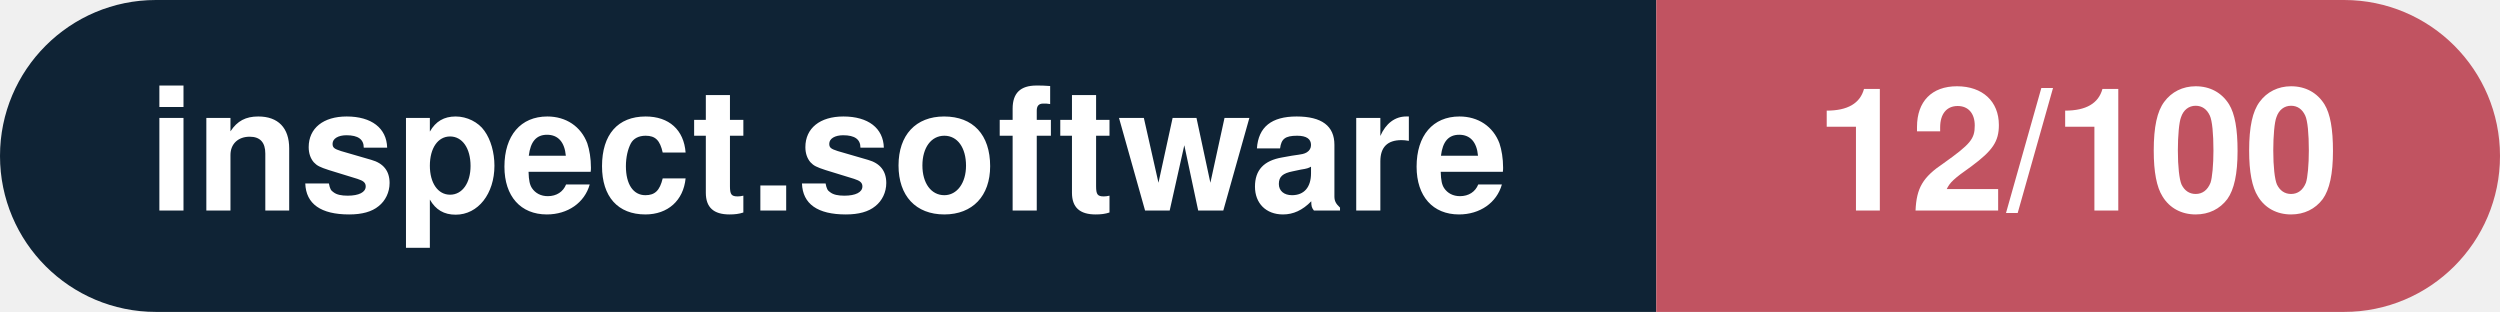
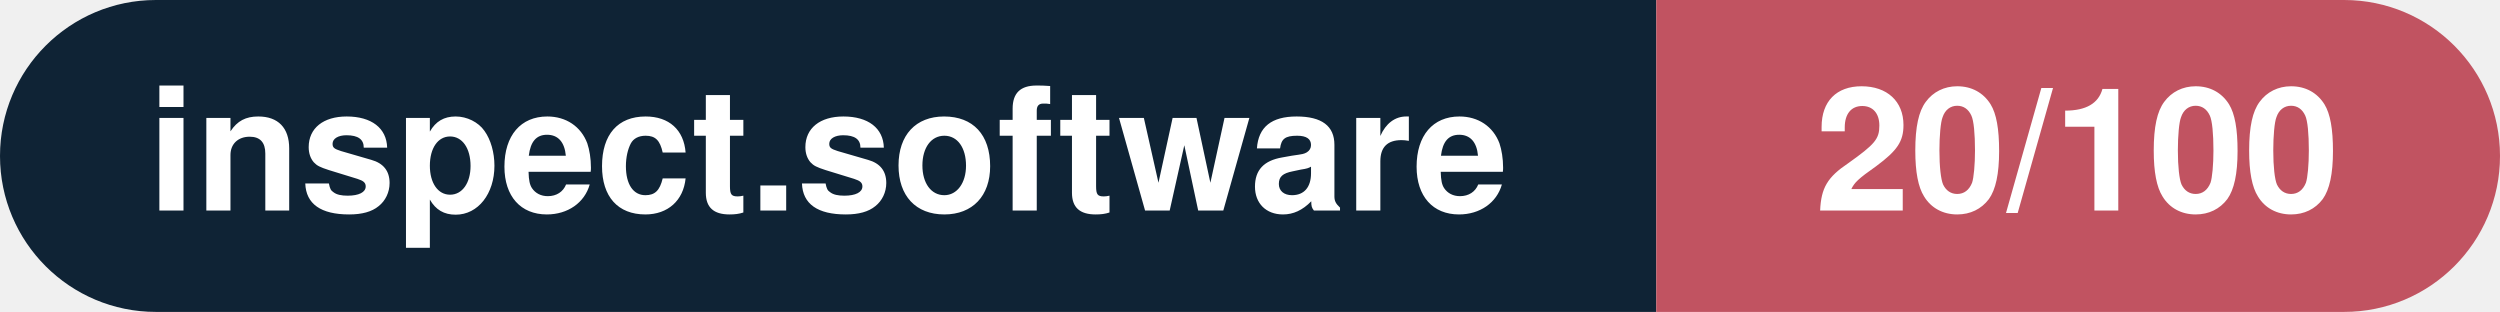
- <svg xmlns="http://www.w3.org/2000/svg" width="160.3" height="20" viewBox="0 0 160.3 20" role="img" aria-label="inspect.software: 12/100">
+ <svg xmlns="http://www.w3.org/2000/svg" width="160.3" height="20" viewBox="0 0 160.3 20" role="img" aria-label="inspect.software: 20/100">
  <clipPath id="rnd">
    <rect width="160.3" height="20" rx="10.0" fill="#fff" />
  </clipPath>
  <g clip-path="url(#rnd)">
    <rect width="106.2" height="20" fill="#0f2335" />
    <rect x="106.2" width="54.1" height="20" fill="#c15361" />
  </g>
  <g fill="#fff" text-anchor="middle" font-family="Helvetica Neue,Helvetica,Arial,sans-serif" font-size="11">
    <text x="53.1" y="13.5" font-weight="600">inspect.software</text>
-     <text x="133.2" y="13.5" font-weight="700">12/100</text>
+     <text x="133.2" y="13.5" font-weight="700">20/100</text>
  </g>
</svg>
